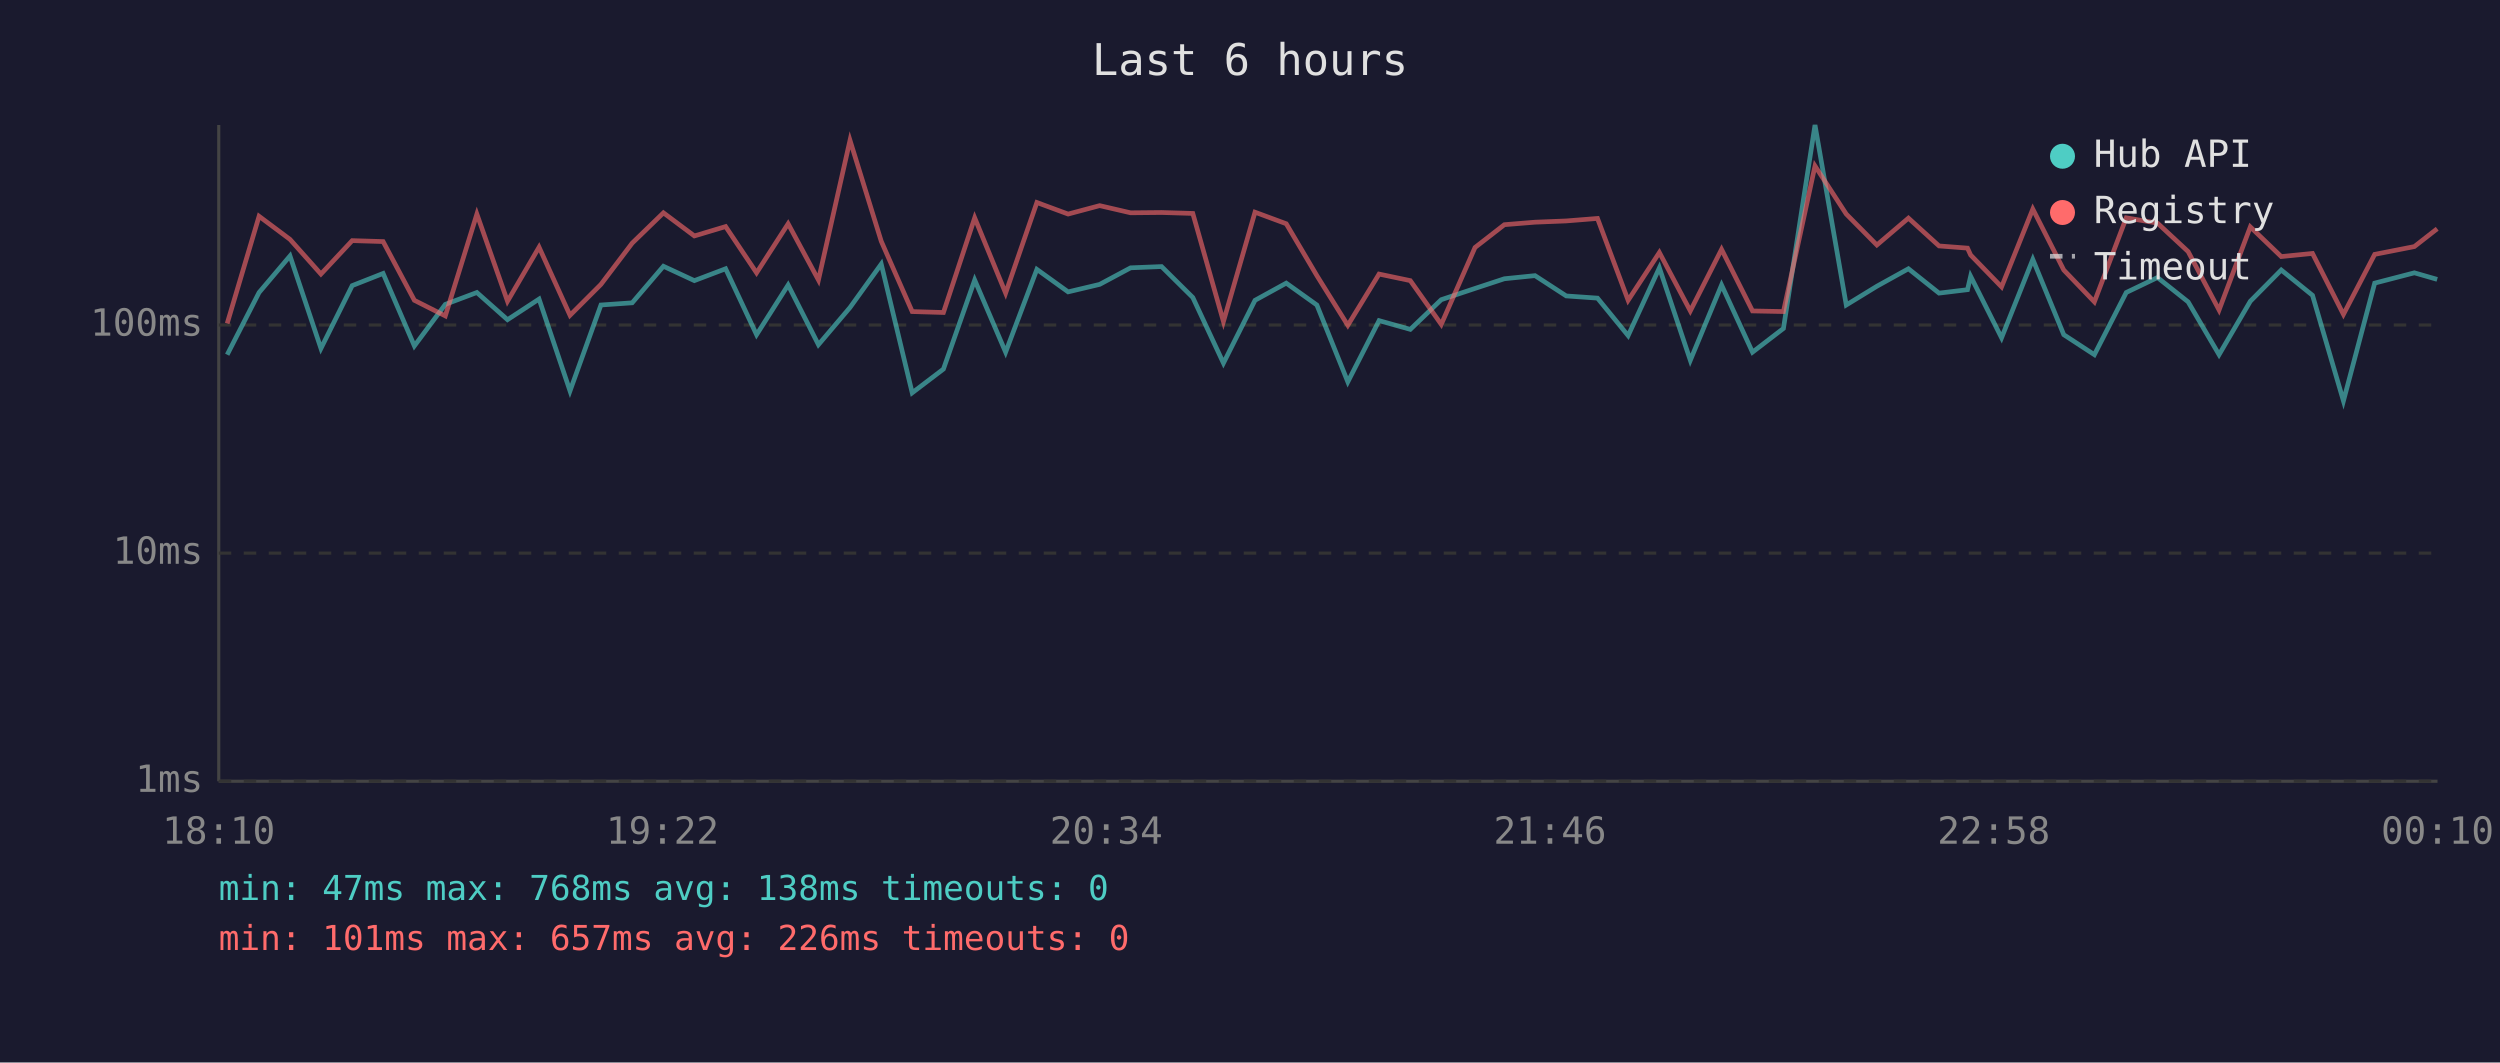
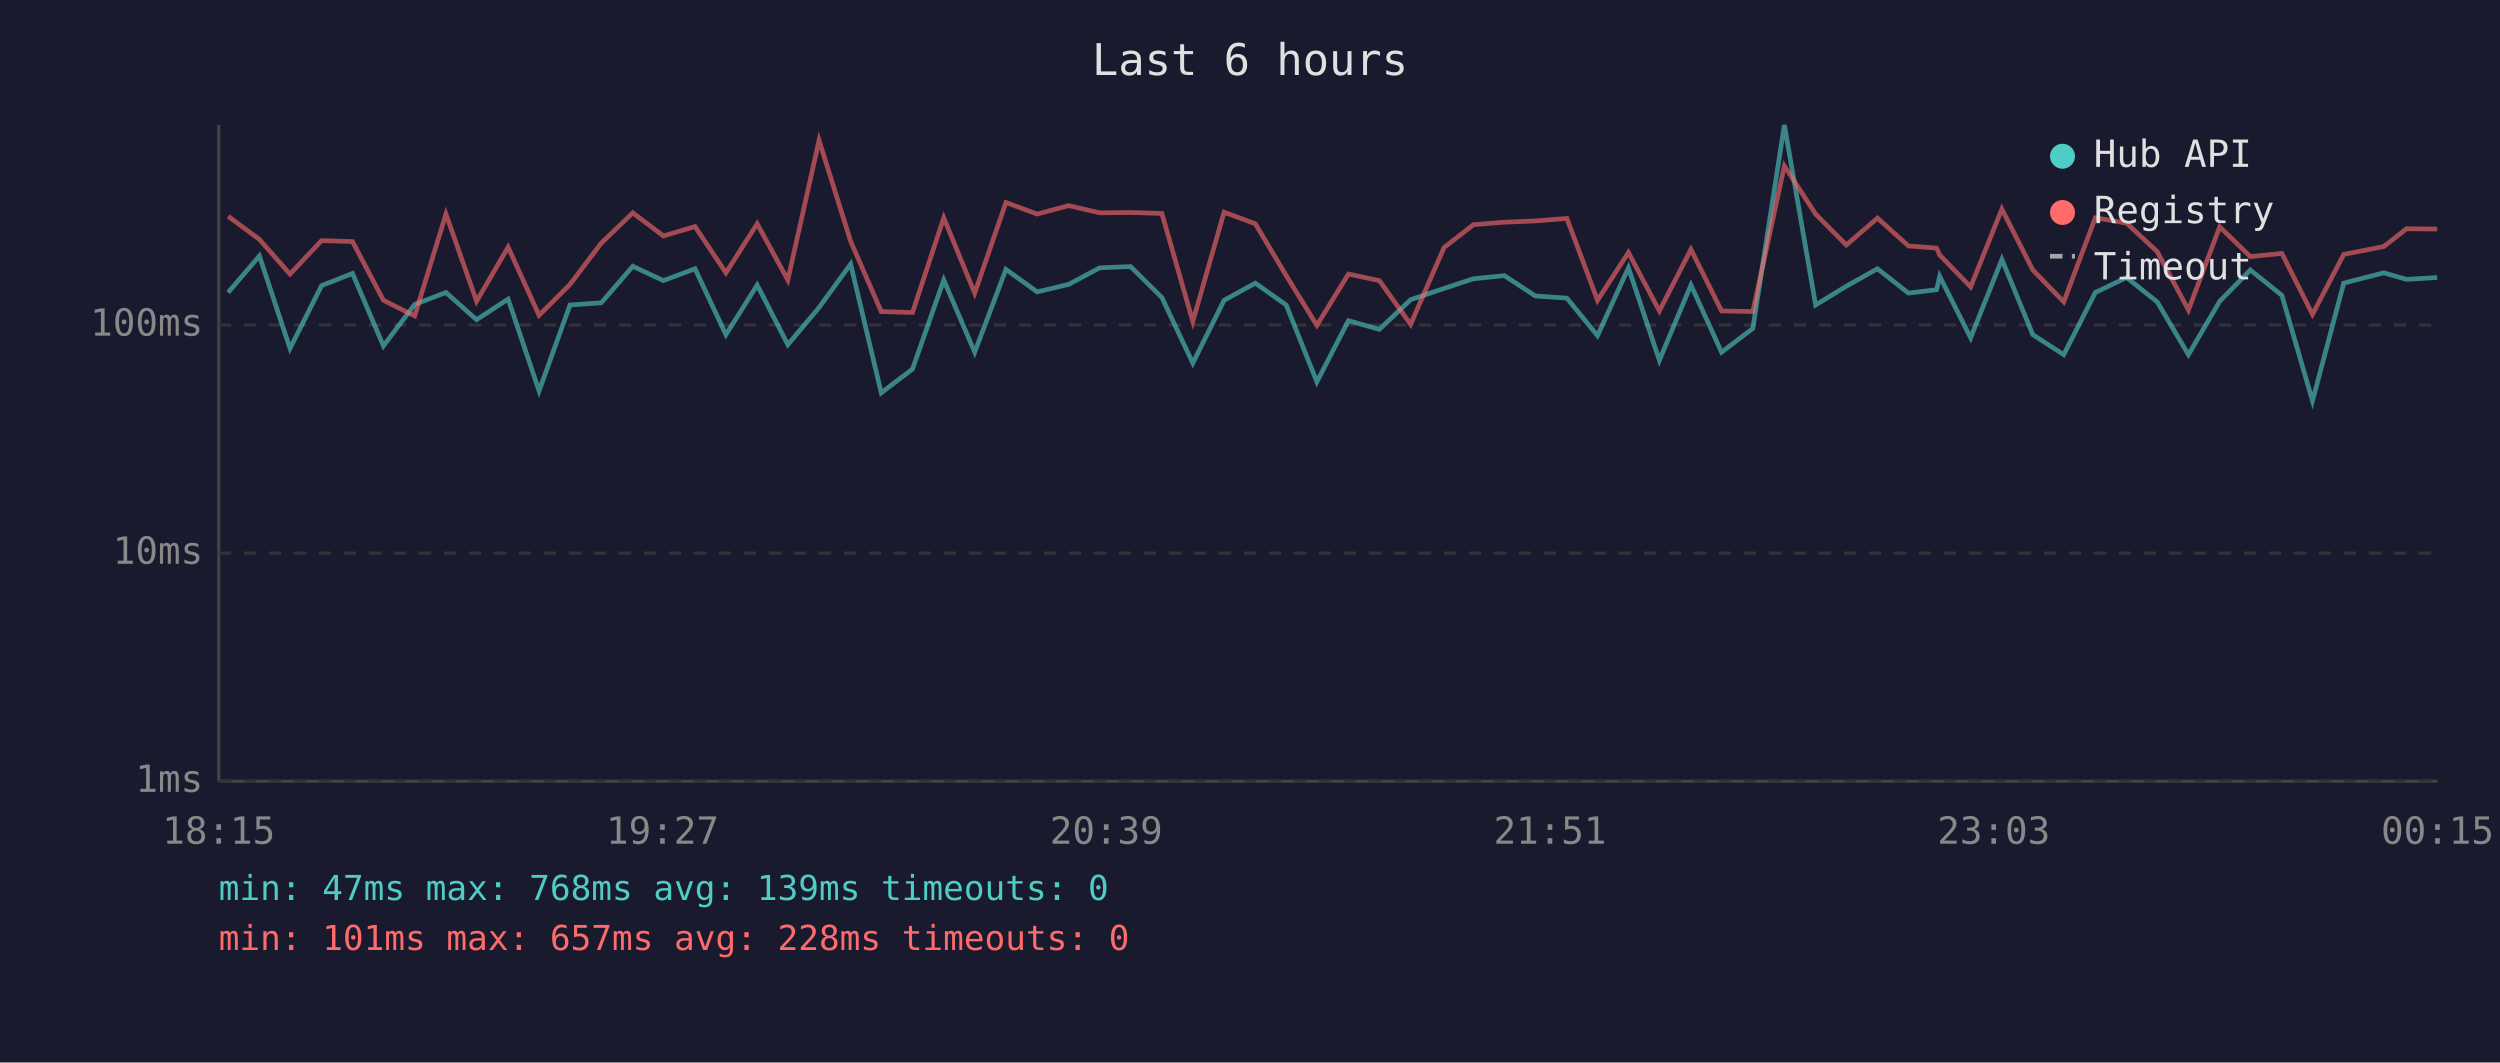
<svg xmlns="http://www.w3.org/2000/svg" viewBox="0 0 800 340" font-family="monospace" font-size="12">
  <rect width="800" height="340" fill="#1a1a2e" />
  <text x="400" y="24" fill="#e0e0e0" font-size="14" text-anchor="middle">Last 6 hours</text>
  <line x1="70" y1="40" x2="70" y2="250" stroke="#444" stroke-width="1" />
  <line x1="70" y1="250" x2="780" y2="250" stroke="#444" stroke-width="1" />
  <line x1="70" y1="250" x2="780" y2="250" stroke="#333" stroke-width="1" stroke-dasharray="4" />
  <text x="65" y="250" fill="#888" text-anchor="end" dominant-baseline="middle">1ms</text>
  <line x1="70" y1="177" x2="780" y2="177" stroke="#333" stroke-width="1" stroke-dasharray="4" />
  <text x="65" y="177" fill="#888" text-anchor="end" dominant-baseline="middle">10ms</text>
  <line x1="70" y1="104" x2="780" y2="104" stroke="#333" stroke-width="1" stroke-dasharray="4" />
  <text x="65" y="104" fill="#888" text-anchor="end" dominant-baseline="middle">100ms</text>
-   <text x="70" y="270" fill="#888" text-anchor="middle">18:10</text>
-   <text x="212" y="270" fill="#888" text-anchor="middle">19:22</text>
-   <text x="354" y="270" fill="#888" text-anchor="middle">20:34</text>
-   <text x="496" y="270" fill="#888" text-anchor="middle">21:46</text>
-   <text x="638" y="270" fill="#888" text-anchor="middle">22:58</text>
-   <text x="780" y="270" fill="#888" text-anchor="middle">00:10</text>
-   <polyline points="72.7,113.5 82.9,93.6 92.8,81.9 102.7,111.5 112.7,91.4 122.6,87.5 132.6,110.7 142.5,97.4 152.6,93.6 162.4,102.3 172.5,95.7 182.4,125.1 192.3,97.6 202.3,96.9 212.3,85.2 222.2,89.8 232.2,86.0 242.1,107.1 252.2,91.2 261.9,110.3 272.0,98.4 282.0,84.5 291.9,125.7 301.9,118.1 311.9,89.6 321.8,112.7 331.8,86.2 341.8,93.4 351.9,91.0 361.8,85.7 371.7,85.3 381.7,95.2 391.5,116.2 401.6,96.1 411.6,90.6 421.4,97.6 431.3,122.2 441.3,102.6 451.3,105.4 461.2,95.9 472.0,92.3 481.4,89.2 491.2,88.2 501.2,94.7 511.2,95.4 521.0,107.4 531.0,85.7 540.9,115.3 550.9,91.2 560.8,112.7 570.7,105.1 580.8,40.0 590.8,97.6 600.6,91.6 610.7,86.0 620.5,93.8 629.6,92.7 630.6,88.4 640.5,108.1 650.5,83.0 660.4,107.1 670.2,113.5 680.4,93.6 690.4,88.8 700.2,96.6 710.1,113.5 720.1,96.4 730.0,86.4 740.0,94.5 749.9,128.3 759.9,90.6 772.6,87.3 779.9,89.4" fill="none" stroke="#4ecdc4" stroke-width="1.5" opacity="0.6" />
-   <polyline points="72.7,103.5 82.9,69.2 92.8,76.6 102.7,87.7 112.7,77.0 122.6,77.3 132.6,96.1 142.5,101.1 152.6,68.5 162.4,96.4 172.5,79.1 182.4,100.9 192.3,91.0 202.3,77.8 212.3,68.1 222.2,75.5 232.2,72.5 242.1,87.3 252.2,71.6 261.9,89.6 272.0,44.9 282.0,77.2 291.9,99.7 301.9,100.0 311.9,69.7 321.8,93.8 331.8,64.8 341.8,68.5 351.9,65.8 361.8,68.1 371.7,68.0 381.7,68.3 391.5,102.9 401.6,67.9 411.6,71.6 421.4,88.2 431.3,104.1 441.3,87.7 451.3,89.8 461.2,103.8 472.0,79.2 481.4,71.9 491.2,71.1 501.2,70.7 511.2,69.9 521.0,96.1 531.0,80.8 540.9,99.5 550.9,79.8 560.8,99.5 570.7,99.7 580.8,53.1 590.8,68.5 600.6,78.4 610.7,69.8 620.5,78.7 629.6,79.4 630.6,81.6 640.5,91.8 650.5,66.9 660.4,86.4 670.2,96.6 680.4,69.7 690.4,71.4 700.2,80.5 710.1,99.2 720.1,72.6 730.0,82.1 740.0,81.1 749.9,100.6 759.9,81.4 772.6,78.9 779.9,73.2" fill="none" stroke="#ff6b6b" stroke-width="1.5" opacity="0.6" />
+   <text x="70" y="270" fill="#888" text-anchor="middle">18:15</text>
+   <text x="212" y="270" fill="#888" text-anchor="middle">19:27</text>
+   <text x="354" y="270" fill="#888" text-anchor="middle">20:39</text>
+   <text x="496" y="270" fill="#888" text-anchor="middle">21:51</text>
+   <text x="638" y="270" fill="#888" text-anchor="middle">23:03</text>
+   <text x="780" y="270" fill="#888" text-anchor="middle">00:15</text>
+   <polyline points="73.0,93.6 83.0,81.9 92.8,111.5 102.9,91.4 112.8,87.5 122.7,110.7 132.7,97.4 142.7,93.6 152.5,102.3 162.6,95.7 172.5,125.1 182.4,97.6 192.4,96.9 202.5,85.2 212.3,89.8 222.4,86.0 232.3,107.1 242.3,91.2 252.1,110.3 262.1,98.4 272.2,84.5 282.0,125.7 292.0,118.1 302.0,89.6 311.9,112.7 321.9,86.2 331.9,93.4 342.0,91.0 351.9,85.7 361.8,85.3 371.8,95.2 381.7,116.2 391.7,96.1 401.7,90.6 411.6,97.6 421.4,122.2 431.5,102.6 441.4,105.4 451.4,95.9 462.1,92.3 471.5,89.2 481.4,88.2 491.3,94.7 501.4,95.4 511.2,107.4 521.1,85.7 531.0,115.3 541.1,91.2 550.9,112.7 560.9,105.1 571.0,40.0 581.0,97.6 590.8,91.6 600.8,86.0 610.7,93.8 619.7,92.7 620.7,88.4 630.6,108.1 640.6,83.0 650.5,107.1 660.4,113.5 670.5,93.6 680.5,88.8 690.3,96.6 700.3,113.5 710.3,96.4 720.1,86.4 730.2,94.5 740.0,128.3 750.0,90.6 762.8,87.3 770.1,89.4 779.9,88.8" fill="none" stroke="#4ecdc4" stroke-width="1.5" opacity="0.6" />
+   <polyline points="73.0,69.2 83.0,76.6 92.8,87.7 102.9,77.0 112.8,77.3 122.7,96.1 132.7,101.1 142.7,68.5 152.5,96.4 162.6,79.1 172.5,100.9 182.4,91.0 192.4,77.8 202.5,68.1 212.3,75.5 222.4,72.5 232.3,87.3 242.3,71.6 252.1,89.6 262.1,44.9 272.2,77.2 282.0,99.7 292.0,100.0 302.0,69.7 311.9,93.8 321.9,64.8 331.9,68.5 342.0,65.8 351.9,68.1 361.8,68.0 371.8,68.3 381.7,102.9 391.7,67.9 401.7,71.6 411.6,88.2 421.4,104.1 431.5,87.7 441.4,89.8 451.4,103.8 462.1,79.2 471.5,71.9 481.4,71.1 491.3,70.7 501.4,69.9 511.2,96.1 521.1,80.8 531.0,99.5 541.1,79.8 550.9,99.5 560.9,99.7 571.0,53.1 581.0,68.5 590.8,78.4 600.8,69.8 610.7,78.7 619.7,79.4 620.7,81.6 630.6,91.8 640.6,66.9 650.5,86.4 660.4,96.6 670.5,69.7 680.5,71.4 690.3,80.5 700.3,99.2 710.3,72.6 720.1,82.1 730.2,81.1 740.0,100.6 750.0,81.4 762.8,78.9 770.1,73.2 779.9,73.3" fill="none" stroke="#ff6b6b" stroke-width="1.5" opacity="0.6" />
  <circle cx="660" cy="50" r="4" fill="#4ecdc4" />
  <text x="670" y="50" fill="#e0e0e0" dominant-baseline="middle">Hub API</text>
  <circle cx="660" cy="68" r="4" fill="#ff6b6b" />
  <text x="670" y="68" fill="#e0e0e0" dominant-baseline="middle">Registry</text>
  <line x1="656" y1="82" x2="664" y2="82" stroke="#e0e0e0" stroke-width="1.5" stroke-dasharray="4,3" opacity="0.7" />
  <text x="670" y="86" fill="#e0e0e0" dominant-baseline="middle">Timeout</text>
-   <text x="70" y="288" fill="#4ecdc4" font-size="11">min: 47ms  max: 768ms  avg: 138ms  timeouts: 0</text>
-   <text x="70" y="304" fill="#ff6b6b" font-size="11">min: 101ms  max: 657ms  avg: 226ms  timeouts: 0</text>
+   <text x="70" y="288" fill="#4ecdc4" font-size="11">min: 47ms  max: 768ms  avg: 139ms  timeouts: 0</text>
+   <text x="70" y="304" fill="#ff6b6b" font-size="11">min: 101ms  max: 657ms  avg: 228ms  timeouts: 0</text>
</svg>
